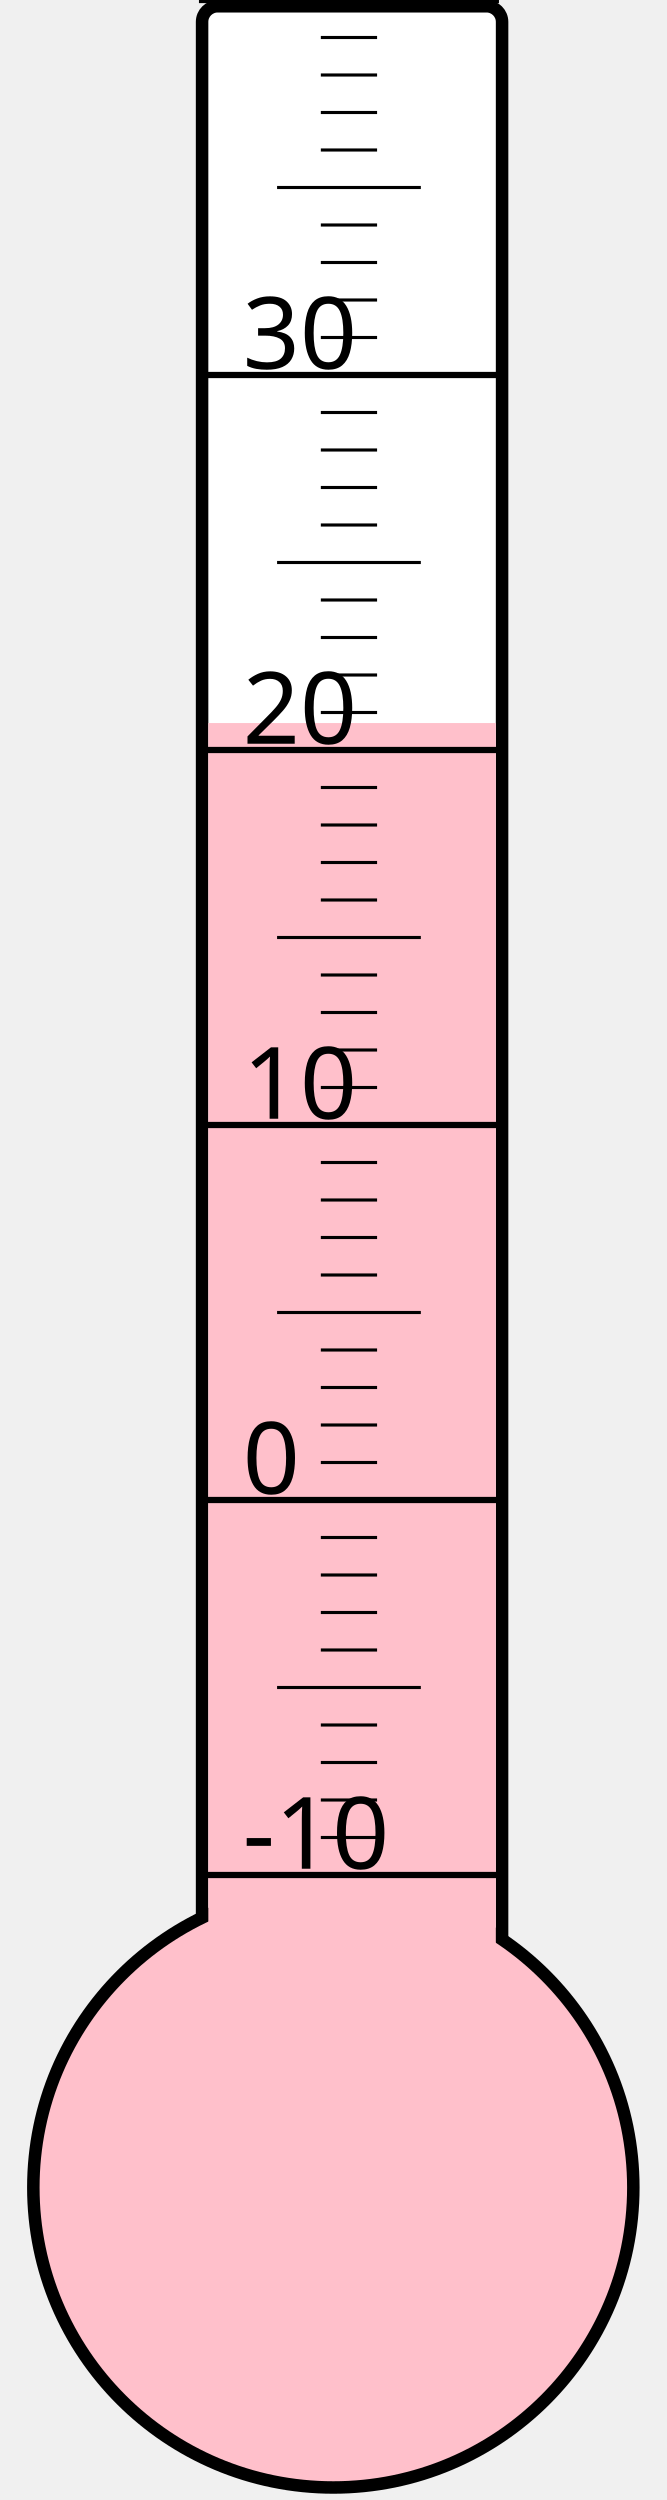
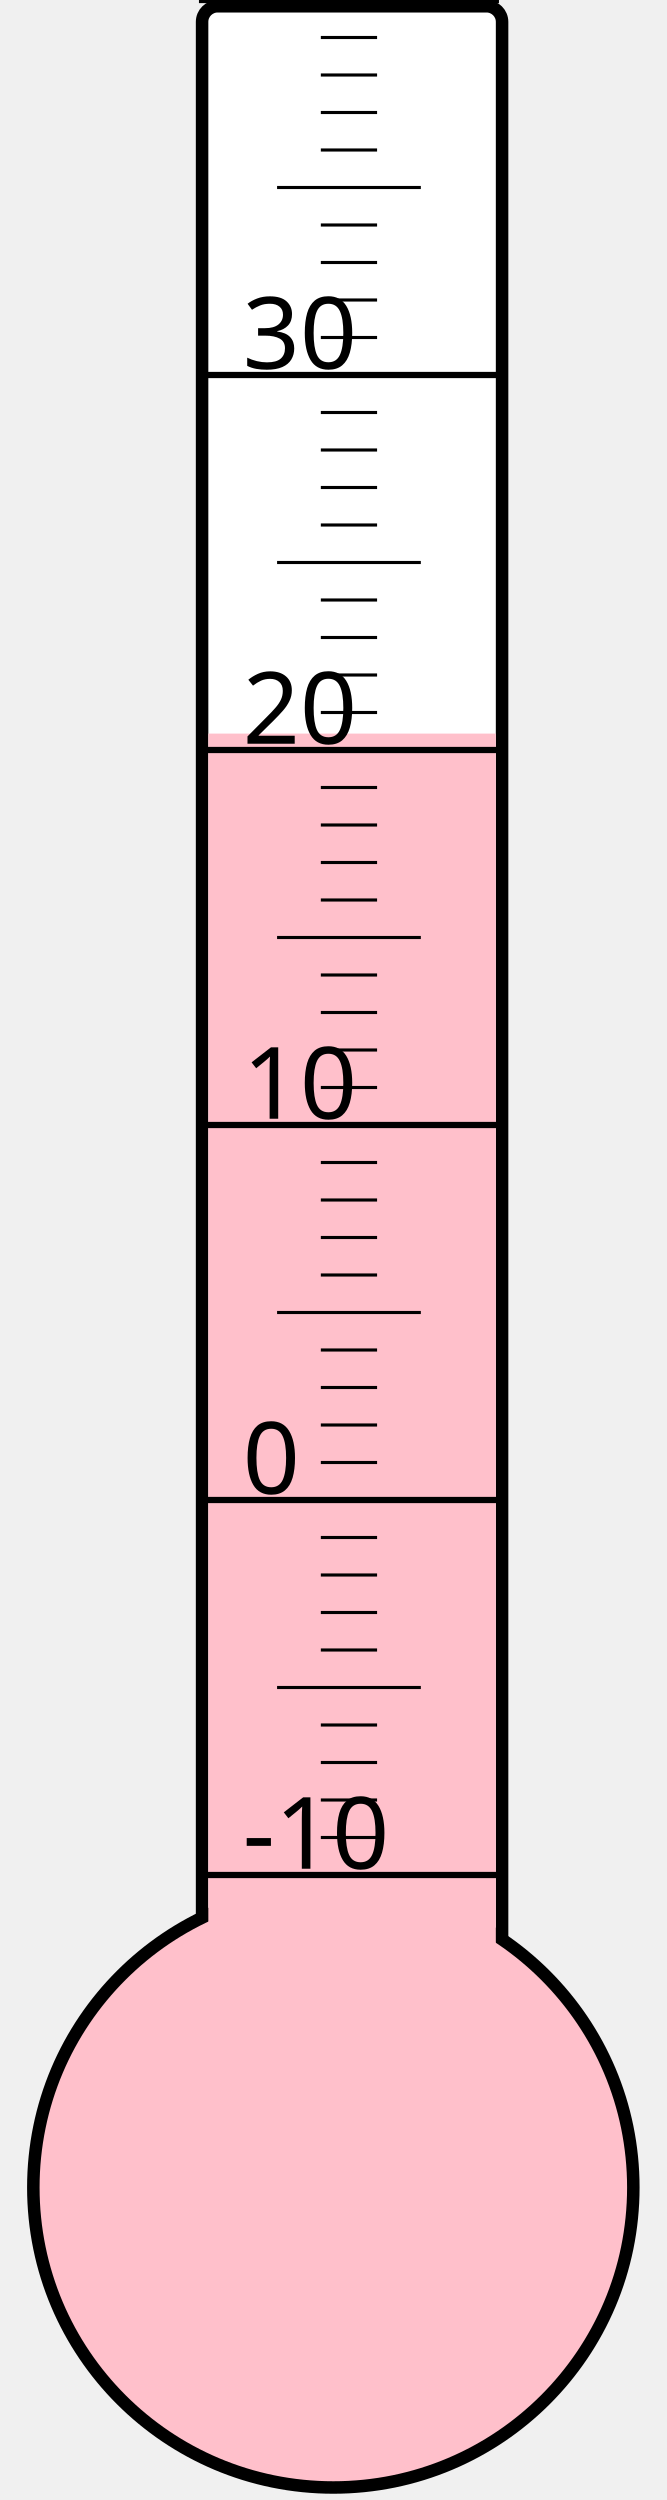
<svg xmlns="http://www.w3.org/2000/svg" width="40px" height="150px" viewBox="0 0 200 800">
  <rect width="200" height="800" x="0" y="0" style="fill: #ffffeb; fill-opacity: 0;" />
  <rect width="96" height="680" x="58" y="2" rx="5" ry="5" style="fill: white; fill-opacity: 1; stroke: black; stroke-width: 4;" />
  <circle cx="100" cy="700" r="96" style="fill: pink; stroke: black; stroke-width: 4;" />
-   <rect width="92" height="468.625" x="60" y="231.375" style="fill: pink; fill-opacity: 1; stroke-width: 0;" />
+   <rect width="92" height="465.25" x="60" y="234.75" style="fill: pink; fill-opacity: 1; stroke-width: 0;" />
  <text x="71" y="598" style="font-family: sans-serif; font-size: 24pt;">-10</text>
  <text x="71" y="478" style="font-family: sans-serif; font-size: 24pt;">0</text>
  <text x="71" y="358" style="font-family: sans-serif; font-size: 24pt;">10</text>
  <text x="71" y="238" style="font-family: sans-serif; font-size: 24pt;">20</text>
  <text x="71" y="118" style="font-family: sans-serif; font-size: 24pt;">30</text>
  <g style="stroke: black;">
    <line x1="57" y1="600" x2="153" y2="600" style="stroke-width: 2;" />
    <line x1="96" y1="588" x2="114" y2="588" style="stroke-width: 1;" />
    <line x1="96" y1="576" x2="114" y2="576" style="stroke-width: 1;" />
    <line x1="96" y1="564" x2="114" y2="564" style="stroke-width: 1;" />
    <line x1="96" y1="552" x2="114" y2="552" style="stroke-width: 1;" />
    <line x1="82" y1="540" x2="128" y2="540" style="stroke-width: 1;" />
    <line x1="96" y1="528" x2="114" y2="528" style="stroke-width: 1;" />
    <line x1="96" y1="516" x2="114" y2="516" style="stroke-width: 1;" />
    <line x1="96" y1="504" x2="114" y2="504" style="stroke-width: 1;" />
    <line x1="96" y1="492" x2="114" y2="492" style="stroke-width: 1;" />
    <line x1="57" y1="480" x2="153" y2="480" style="stroke-width: 2;" />
    <line x1="96" y1="468" x2="114" y2="468" style="stroke-width: 1;" />
    <line x1="96" y1="456" x2="114" y2="456" style="stroke-width: 1;" />
    <line x1="96" y1="444" x2="114" y2="444" style="stroke-width: 1;" />
    <line x1="96" y1="432" x2="114" y2="432" style="stroke-width: 1;" />
    <line x1="82" y1="420" x2="128" y2="420" style="stroke-width: 1;" />
    <line x1="96" y1="408" x2="114" y2="408" style="stroke-width: 1;" />
    <line x1="96" y1="396" x2="114" y2="396" style="stroke-width: 1;" />
    <line x1="96" y1="384" x2="114" y2="384" style="stroke-width: 1;" />
    <line x1="96" y1="372" x2="114" y2="372" style="stroke-width: 1;" />
    <line x1="57" y1="360" x2="153" y2="360" style="stroke-width: 2;" />
    <line x1="96" y1="348" x2="114" y2="348" style="stroke-width: 1;" />
    <line x1="96" y1="336" x2="114" y2="336" style="stroke-width: 1;" />
    <line x1="96" y1="324" x2="114" y2="324" style="stroke-width: 1;" />
    <line x1="96" y1="312" x2="114" y2="312" style="stroke-width: 1;" />
    <line x1="82" y1="300" x2="128" y2="300" style="stroke-width: 1;" />
    <line x1="96" y1="288" x2="114" y2="288" style="stroke-width: 1;" />
    <line x1="96" y1="276" x2="114" y2="276" style="stroke-width: 1;" />
    <line x1="96" y1="264" x2="114" y2="264" style="stroke-width: 1;" />
    <line x1="96" y1="252" x2="114" y2="252" style="stroke-width: 1;" />
    <line x1="57" y1="240" x2="153" y2="240" style="stroke-width: 2;" />
    <line x1="96" y1="228" x2="114" y2="228" style="stroke-width: 1;" />
    <line x1="96" y1="216" x2="114" y2="216" style="stroke-width: 1;" />
    <line x1="96" y1="204" x2="114" y2="204" style="stroke-width: 1;" />
    <line x1="96" y1="192" x2="114" y2="192" style="stroke-width: 1;" />
    <line x1="82" y1="180" x2="128" y2="180" style="stroke-width: 1;" />
    <line x1="96" y1="168" x2="114" y2="168" style="stroke-width: 1;" />
    <line x1="96" y1="156" x2="114" y2="156" style="stroke-width: 1;" />
    <line x1="96" y1="144" x2="114" y2="144" style="stroke-width: 1;" />
    <line x1="96" y1="132" x2="114" y2="132" style="stroke-width: 1;" />
    <line x1="57" y1="120" x2="153" y2="120" style="stroke-width: 2;" />
    <line x1="96" y1="108" x2="114" y2="108" style="stroke-width: 1;" />
    <line x1="96" y1="96" x2="114" y2="96" style="stroke-width: 1;" />
    <line x1="96" y1="84" x2="114" y2="84" style="stroke-width: 1;" />
    <line x1="96" y1="72" x2="114" y2="72" style="stroke-width: 1;" />
    <line x1="82" y1="60" x2="128" y2="60" style="stroke-width: 1;" />
    <line x1="96" y1="48" x2="114" y2="48" style="stroke-width: 1;" />
    <line x1="96" y1="36" x2="114" y2="36" style="stroke-width: 1;" />
    <line x1="96" y1="24" x2="114" y2="24" style="stroke-width: 1;" />
    <line x1="96" y1="12" x2="114" y2="12" style="stroke-width: 1;" />
    <line x1="57" y1="0" x2="153" y2="0" style="stroke-width: 2;" />
  </g>
</svg>
